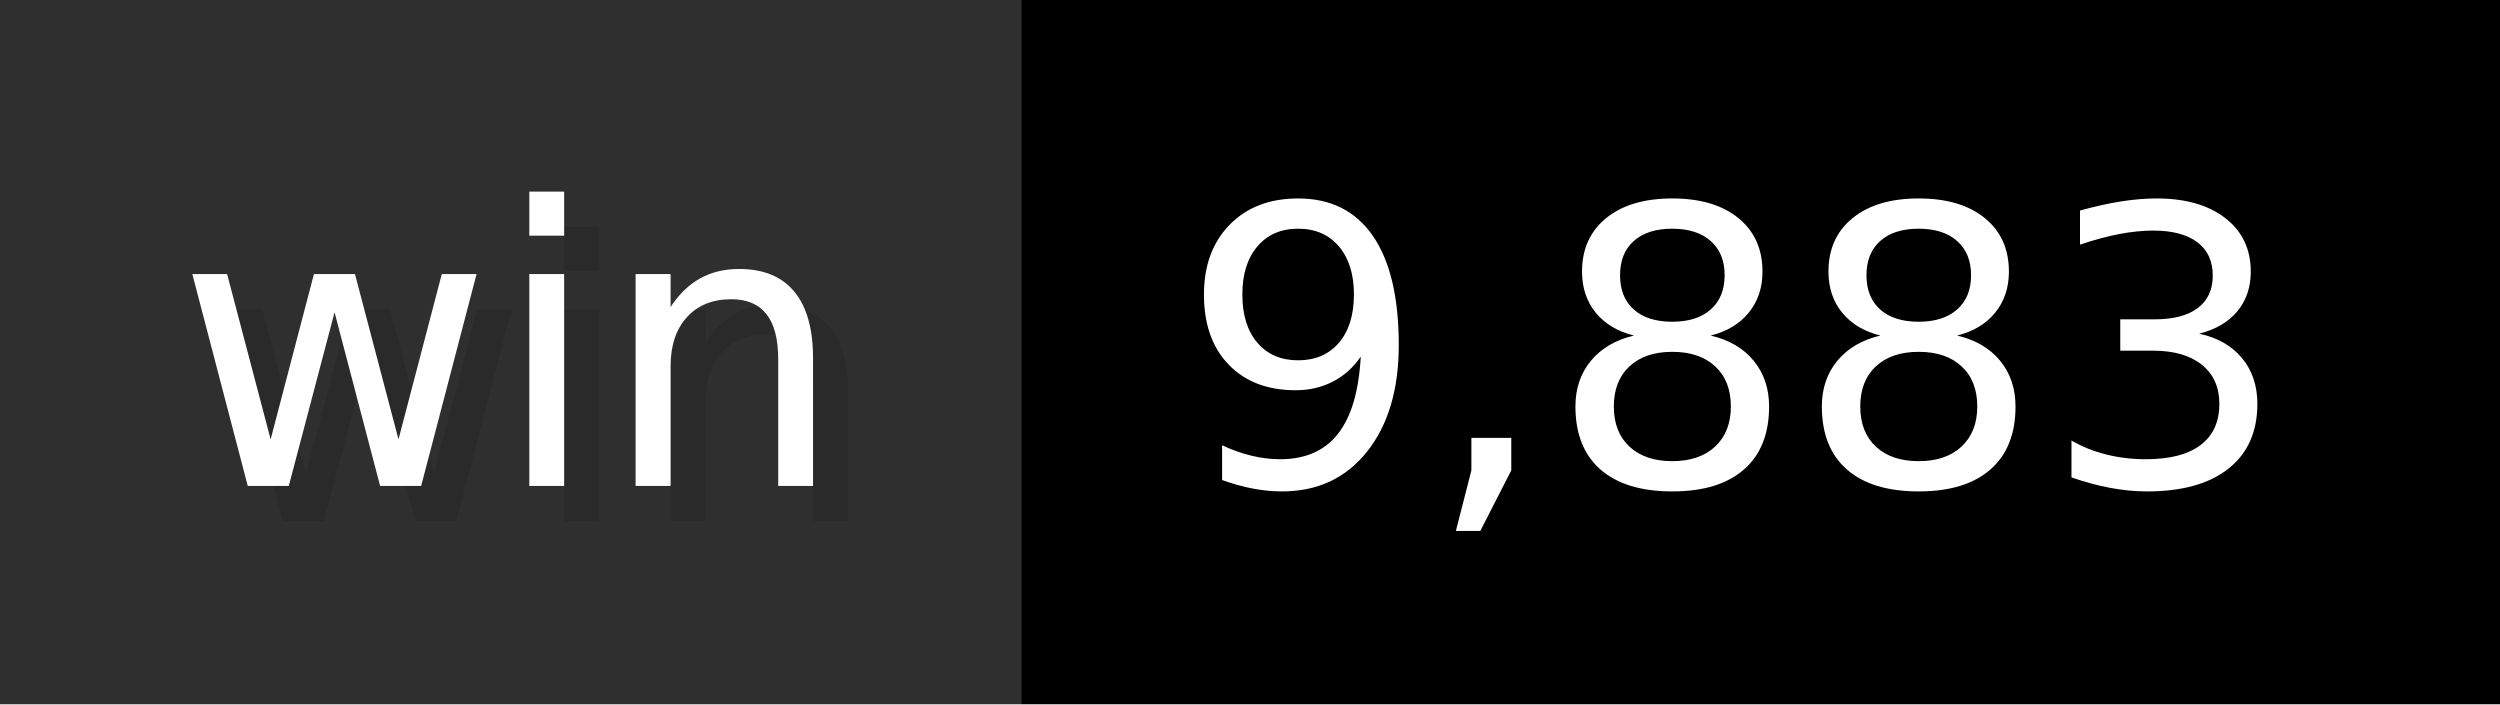
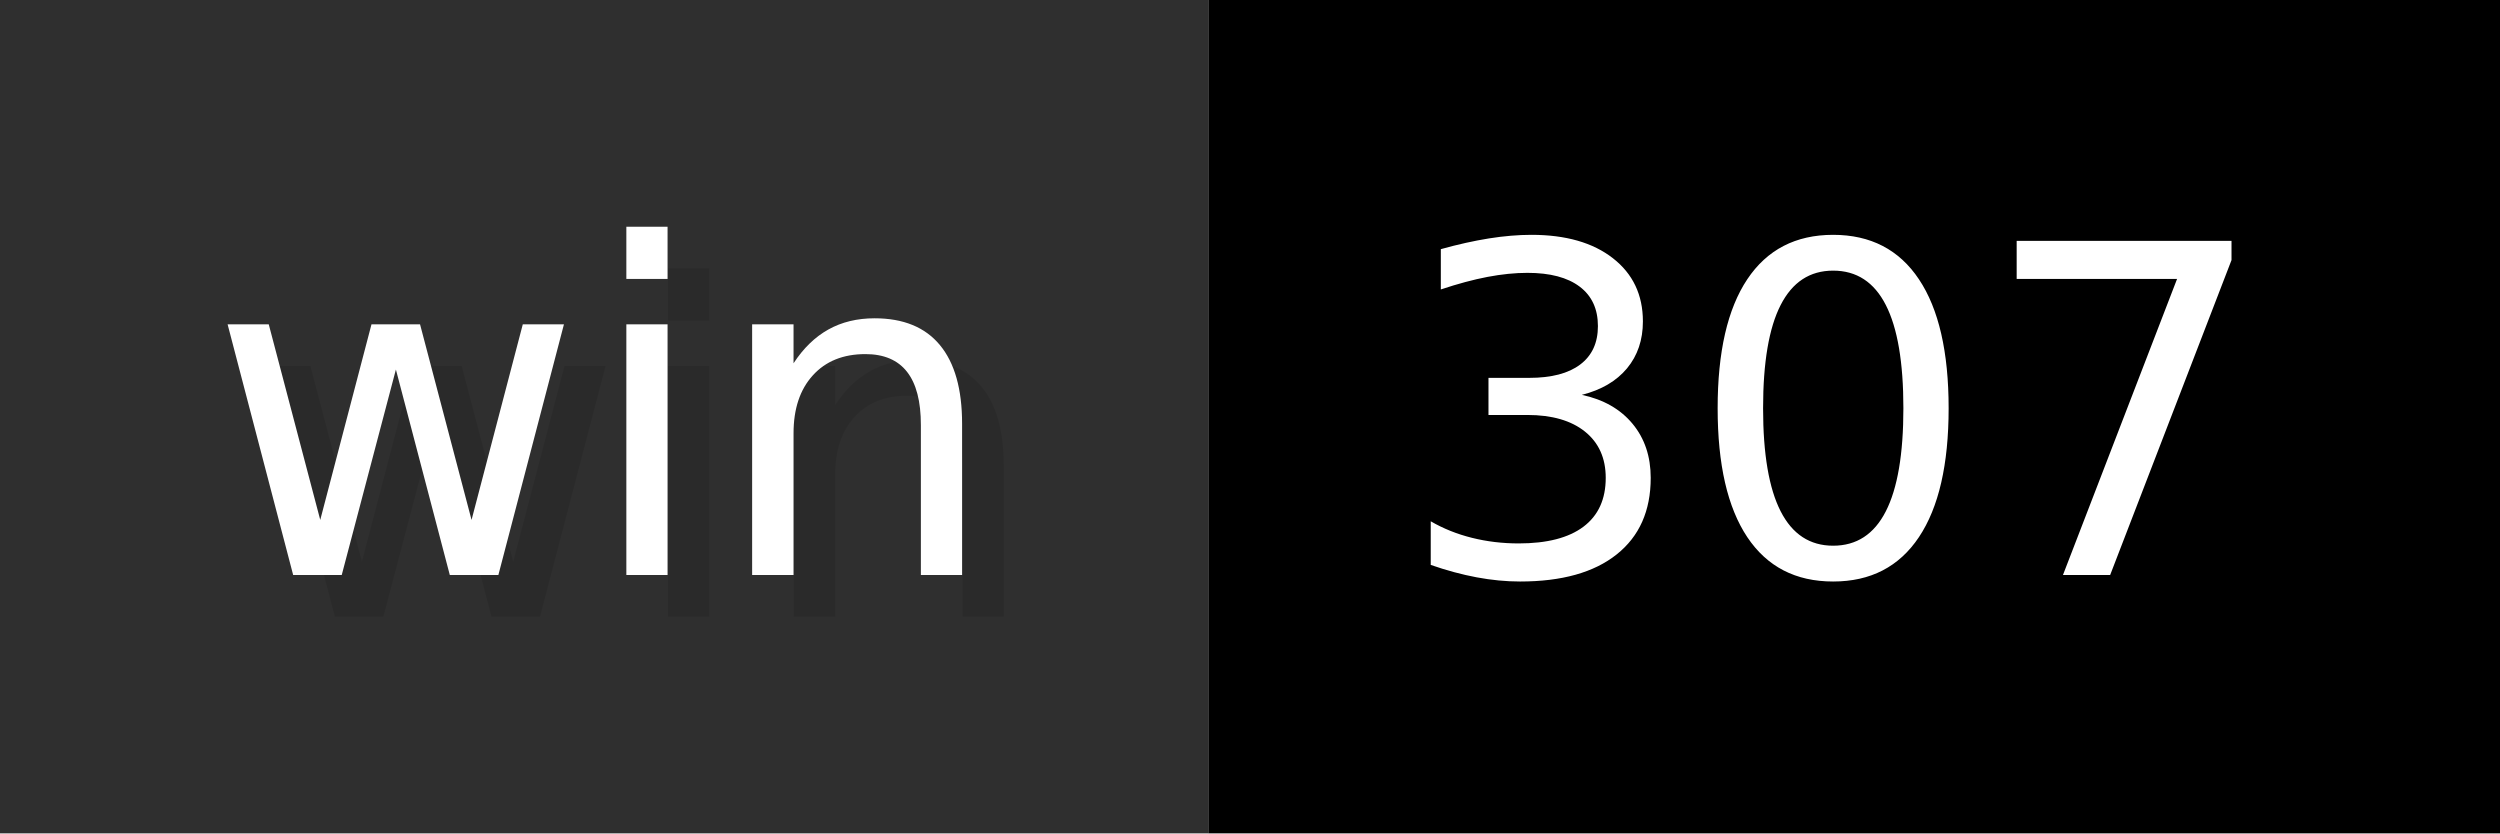
- <svg xmlns="http://www.w3.org/2000/svg" width="71" height="20" viewBox="0 0 710 200" role="img" aria-label="win: 9,883">
+ <svg xmlns="http://www.w3.org/2000/svg" width="60" height="20" viewBox="0 0 600 200" role="img" aria-label="win: 307">
  <g>
    <rect fill="#2F2F2F" width="290" height="200" />
-     <rect fill="#" x="290" width="420" height="200" />
+     <rect fill="#" x="290" width="310" height="200" />
  </g>
  <g aria-hidden="true" fill="#fff" text-anchor="start" font-family="Verdana,DejaVu Sans,sans-serif" font-size="110">
    <text x="60" y="148" textLength="190" fill="#000" opacity="0.1">win</text>
    <text x="50" y="138" textLength="190">win</text>
-     <text x="345" y="148" textLength="320" fill="#000" opacity="0.1">9,883</text>
-     <text x="335" y="138" textLength="320">9,883</text>
+     <text x="345" y="148" textLength="210" fill="#000" opacity="0.1">307</text>
+     <text x="335" y="138" textLength="210">307</text>
  </g>
</svg>
